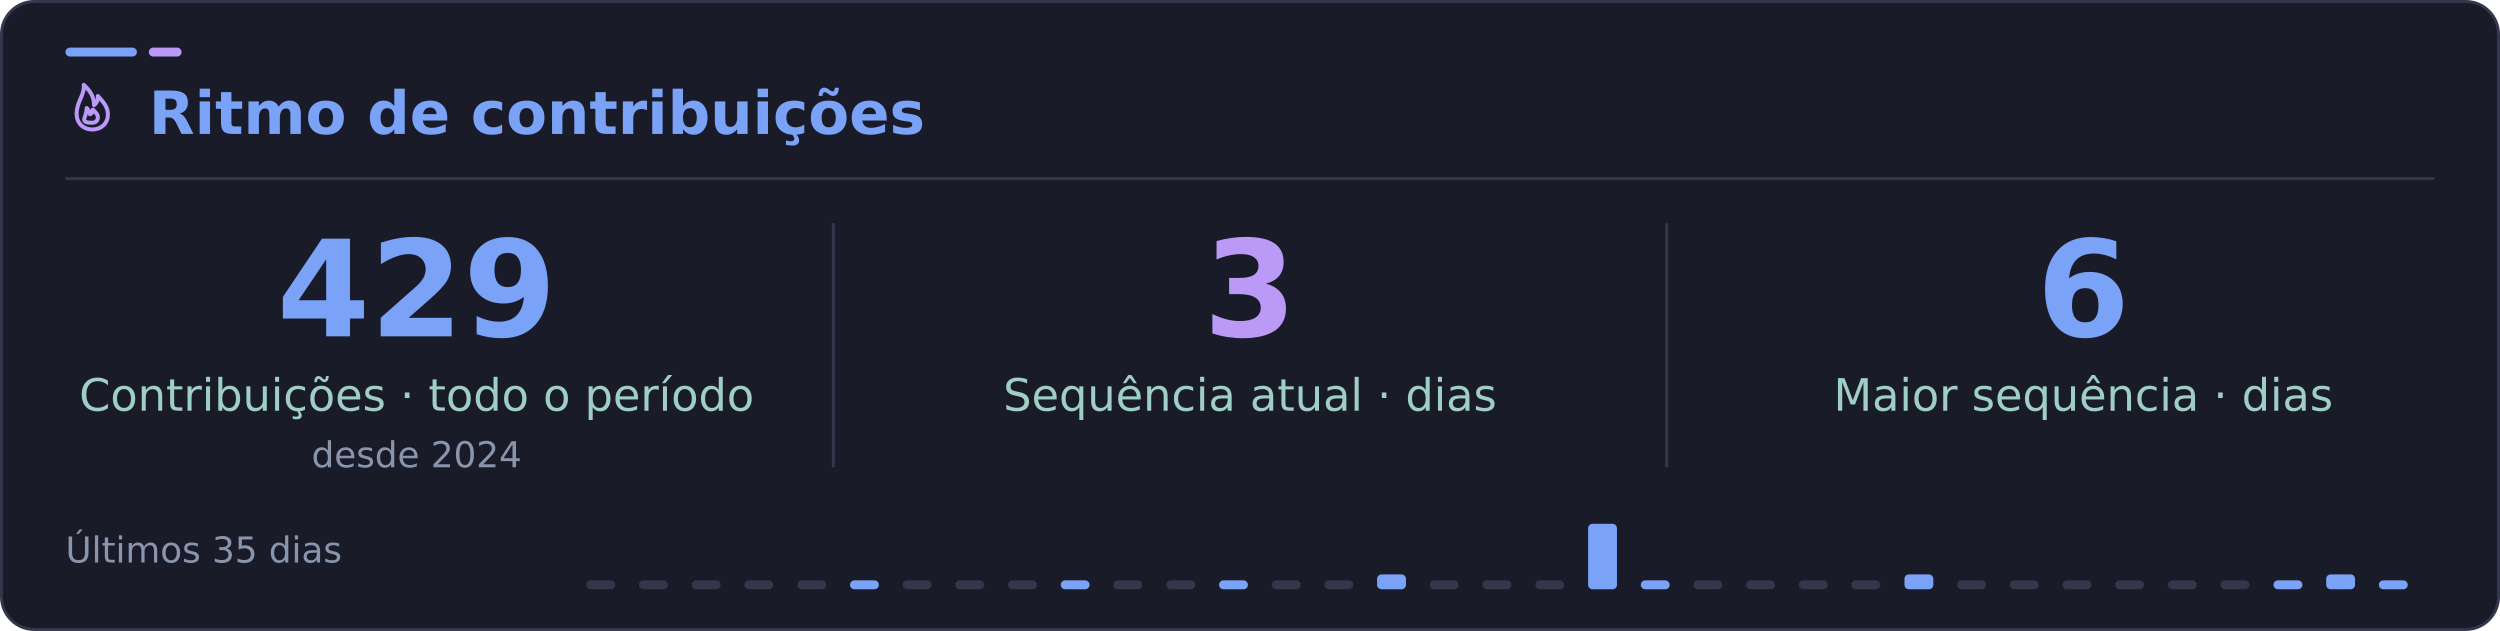
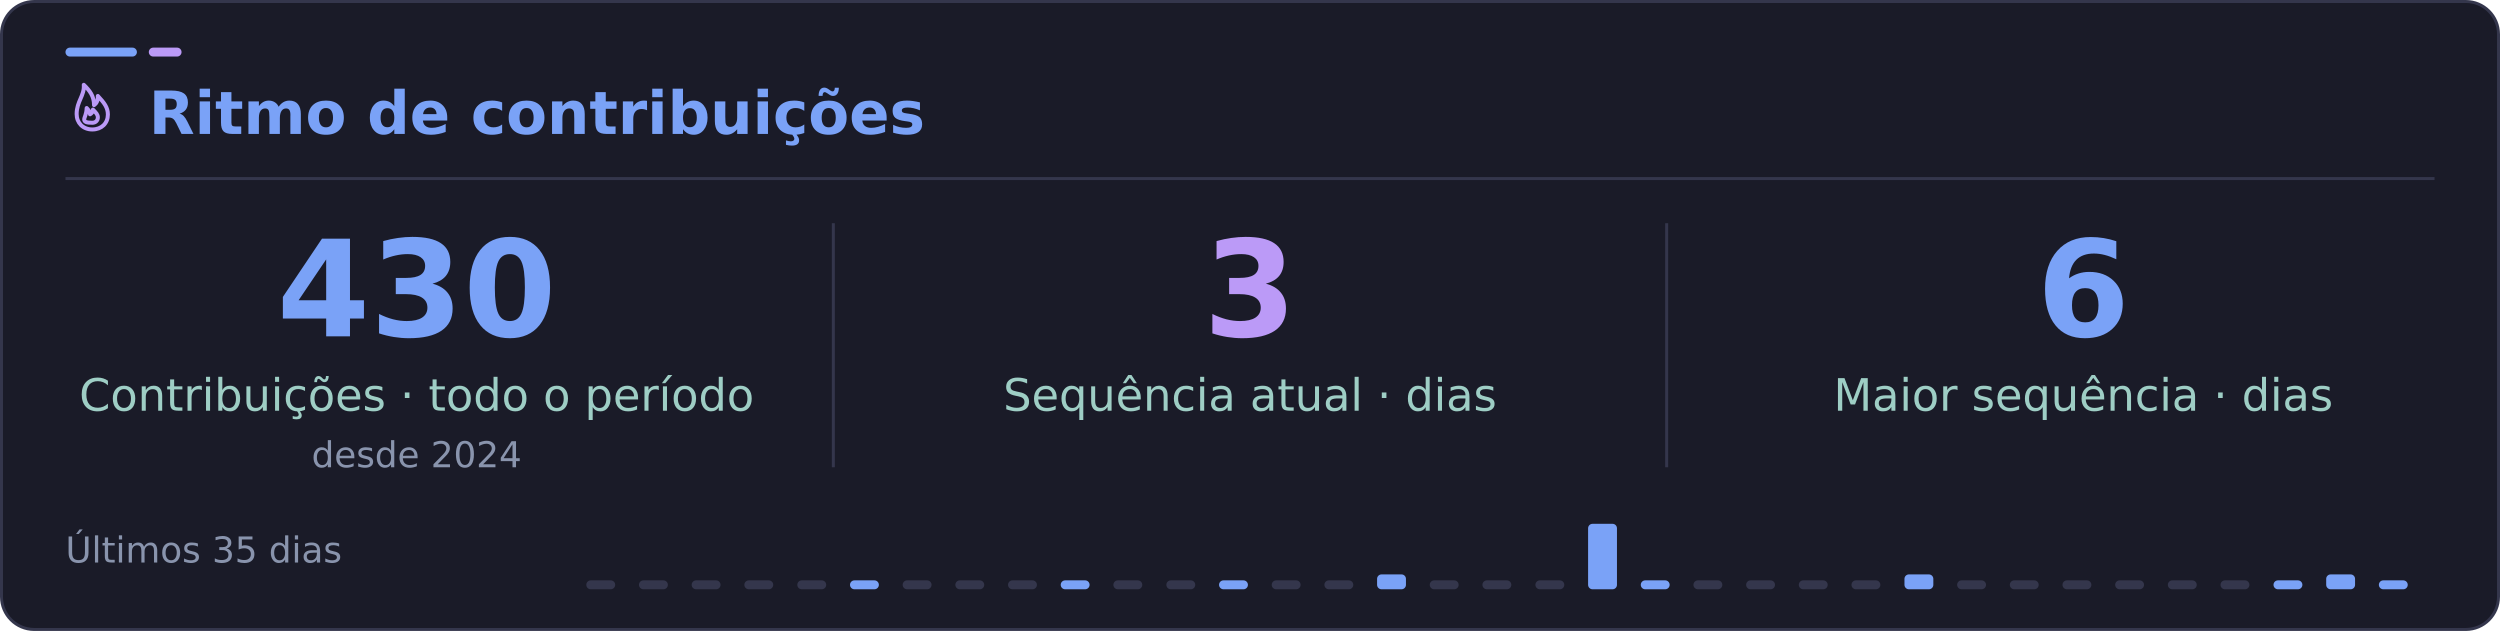
<svg xmlns="http://www.w3.org/2000/svg" width="840" height="212" viewBox="0 0 840 212" role="img" aria-labelledby="title desc">
  <rect x="0.5" y="0.5" width="839" height="211" rx="11" fill="#1a1b28" stroke="#34364c" />
  <rect x="22" y="16" width="24" height="3" rx="1.5" fill="#7aa2f7" />
  <rect x="50" y="16" width="11" height="3" rx="1.5" fill="#bb9af7" />
  <path d="M22 60H818" stroke="#34364c" />
  <g font-family="DejaVu Sans, Segoe UI, Arial, sans-serif">
    <svg x="22" y="27" width="18" height="18" viewBox="0 0 24 24" fill="none" stroke="#bb9af7" stroke-width="1.8" stroke-linecap="round" stroke-linejoin="round" aria-hidden="true">
      <path d="M12 22c4.2 0 7-2.8 7-6.7 0-3.2-1.7-5.3-4.5-8.3.1 2.2-.7 3.4-1.7 4.1C12.8 7.1 10.9 4.6 8.2 2 8.6 6.8 5 9.4 5 15.1 5 19 7.8 22 12 22Z" />
      <path d="M12 19c1.5 0 2.5-1 2.5-2.4 0-1.2-.7-2-2.2-3.5-.1 1.2-.6 1.7-1.3 2.1-.1-1.1-.7-2-1.5-2.8-.1 3-1.1 4.1-1.1 5.1 0 1.1 1 1.5 3.6 1.5Z" />
    </svg>
    <text x="50" y="45" fill="#7aa2f7" font-size="20" font-weight="700">Ritmo de contribuições</text>
    <path d="M280 75V157M560 75V157" stroke="#34364c" />
-     <text x="140" y="113" text-anchor="middle" fill="#7aa2f7" font-size="45" font-weight="700">429</text>
+     <text x="140" y="113" text-anchor="middle" fill="#7aa2f7" font-size="45" font-weight="700">430</text>
    <text x="140" y="138" text-anchor="middle" fill="#9ecec5" font-size="15">Contribuições · todo o período</text>
    <text x="140" y="157" text-anchor="middle" fill="#8994ad" font-size="12">desde 2024</text>
    <text x="420" y="113" text-anchor="middle" fill="#bb9af7" font-size="45" font-weight="700">3</text>
    <text x="420" y="138" text-anchor="middle" fill="#9ecec5" font-size="15">Sequência atual · dias</text>
    <text x="700" y="113" text-anchor="middle" fill="#7aa2f7" font-size="45" font-weight="700">6</text>
    <text x="700" y="138" text-anchor="middle" fill="#9ecec5" font-size="15">Maior sequência · dias</text>
    <text x="22" y="189" fill="#8994ad" font-size="12">Últimos 35 dias</text>
    <rect x="197.0" y="195" width="9.7" height="3" rx="1.5" fill="#34364c" />
    <rect x="214.7" y="195" width="9.7" height="3" rx="1.5" fill="#34364c" />
    <rect x="232.4" y="195" width="9.7" height="3" rx="1.5" fill="#34364c" />
    <rect x="250.1" y="195" width="9.7" height="3" rx="1.5" fill="#34364c" />
    <rect x="267.9" y="195" width="9.7" height="3" rx="1.5" fill="#34364c" />
    <rect x="285.6" y="195" width="9.7" height="3" rx="1.5" fill="#7aa2f7" />
    <rect x="303.3" y="195" width="9.7" height="3" rx="1.5" fill="#34364c" />
    <rect x="321.0" y="195" width="9.7" height="3" rx="1.5" fill="#34364c" />
    <rect x="338.7" y="195" width="9.7" height="3" rx="1.5" fill="#34364c" />
    <rect x="356.4" y="195" width="9.7" height="3" rx="1.5" fill="#7aa2f7" />
    <rect x="374.1" y="195" width="9.7" height="3" rx="1.5" fill="#34364c" />
    <rect x="391.9" y="195" width="9.7" height="3" rx="1.5" fill="#34364c" />
    <rect x="409.6" y="195" width="9.7" height="3" rx="1.5" fill="#7aa2f7" />
    <rect x="427.3" y="195" width="9.7" height="3" rx="1.5" fill="#34364c" />
    <rect x="445.0" y="195" width="9.7" height="3" rx="1.5" fill="#34364c" />
    <rect x="462.7" y="193" width="9.7" height="5" rx="1.5" fill="#7aa2f7" />
    <rect x="480.4" y="195" width="9.7" height="3" rx="1.5" fill="#34364c" />
    <rect x="498.1" y="195" width="9.7" height="3" rx="1.5" fill="#34364c" />
    <rect x="515.9" y="195" width="9.7" height="3" rx="1.5" fill="#34364c" />
    <rect x="533.6" y="176" width="9.7" height="22" rx="1.5" fill="#7aa2f7" />
    <rect x="551.3" y="195" width="9.7" height="3" rx="1.5" fill="#7aa2f7" />
    <rect x="569.0" y="195" width="9.7" height="3" rx="1.5" fill="#34364c" />
    <rect x="586.7" y="195" width="9.7" height="3" rx="1.5" fill="#34364c" />
    <rect x="604.4" y="195" width="9.7" height="3" rx="1.5" fill="#34364c" />
    <rect x="622.1" y="195" width="9.7" height="3" rx="1.5" fill="#34364c" />
    <rect x="639.9" y="193" width="9.7" height="5" rx="1.5" fill="#7aa2f7" />
    <rect x="657.6" y="195" width="9.7" height="3" rx="1.5" fill="#34364c" />
    <rect x="675.3" y="195" width="9.7" height="3" rx="1.5" fill="#34364c" />
    <rect x="693.0" y="195" width="9.7" height="3" rx="1.5" fill="#34364c" />
    <rect x="710.7" y="195" width="9.7" height="3" rx="1.5" fill="#34364c" />
    <rect x="728.4" y="195" width="9.7" height="3" rx="1.5" fill="#34364c" />
    <rect x="746.1" y="195" width="9.7" height="3" rx="1.5" fill="#34364c" />
    <rect x="763.9" y="195" width="9.7" height="3" rx="1.5" fill="#7aa2f7" />
    <rect x="781.6" y="193" width="9.7" height="5" rx="1.5" fill="#7aa2f7" />
    <rect x="799.3" y="195" width="9.7" height="3" rx="1.5" fill="#7aa2f7" />
  </g>
</svg>
